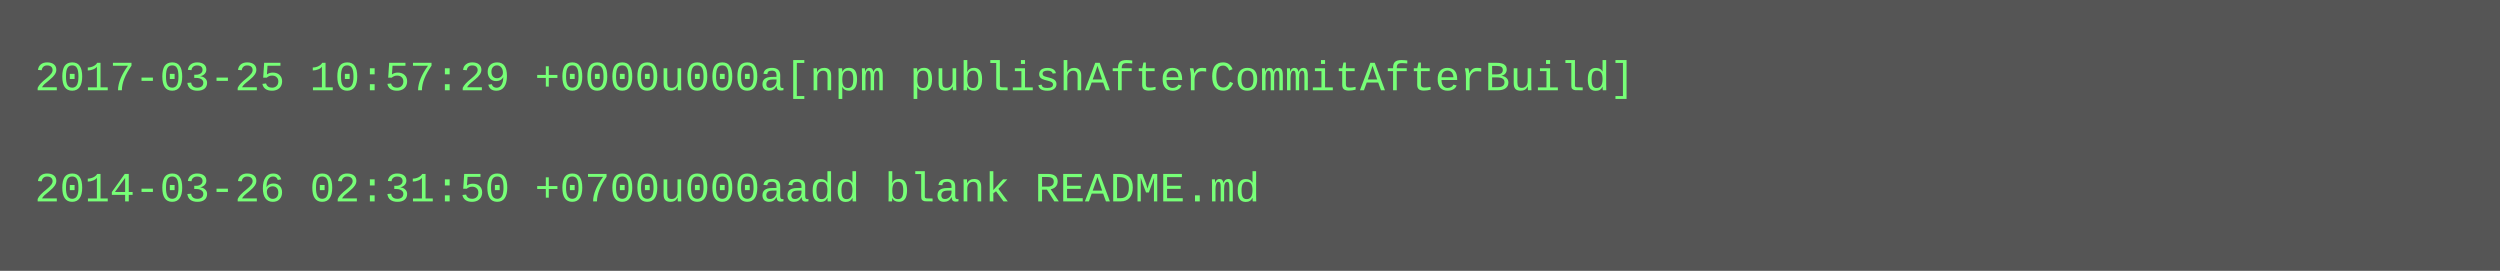
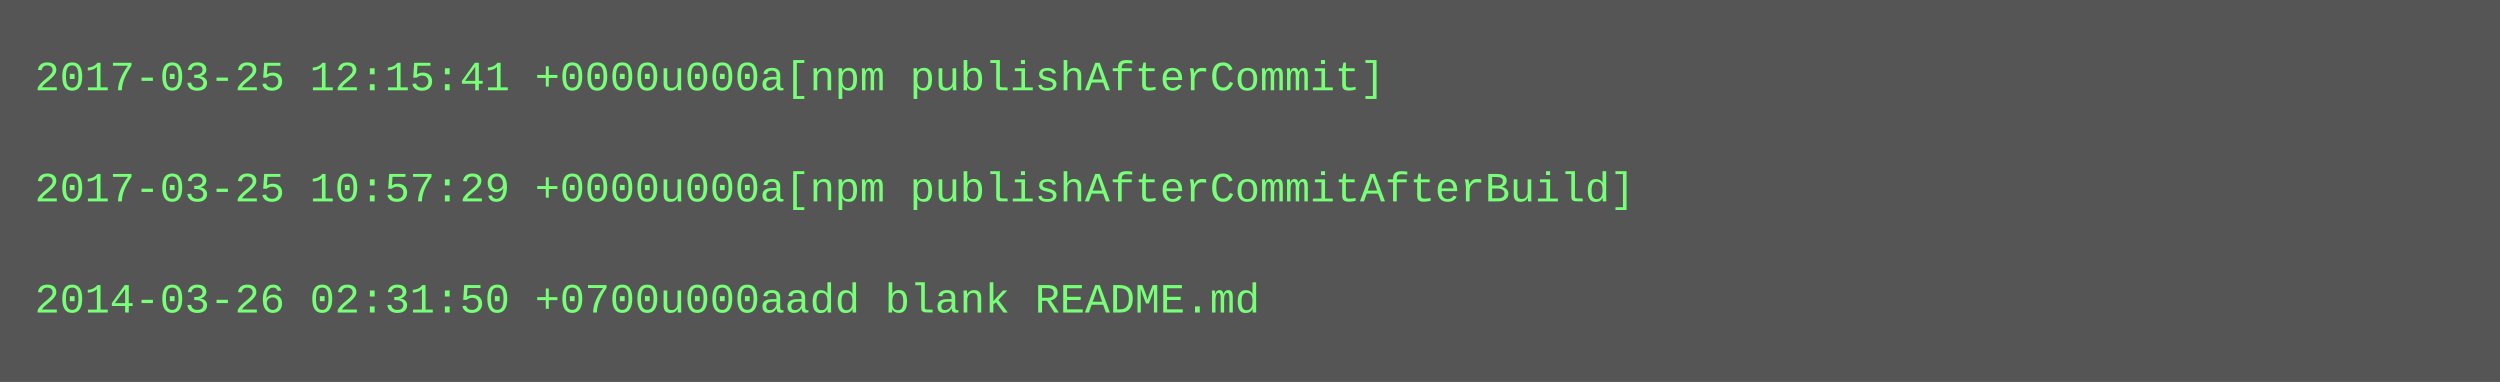
- <svg xmlns="http://www.w3.org/2000/svg" height="78" width="720">
-   <rect height="78" fill="#555" width="720" />
+ <svg xmlns="http://www.w3.org/2000/svg" height="110" width="720">
+   <rect height="110" fill="#555" width="720" />
  <text fill="#7f7" font-family="Courier New" font-size="12" xml:space="preserve">
-     <tspan x="10" y="26">2017-03-25 10:57:29 +0000u000a[npm publishAfterCommitAfterBuild]</tspan>
+     <tspan x="10" y="26">2017-03-25 12:15:41 +0000u000a[npm publishAfterCommit]</tspan>
    <tspan x="10" y="42" />
-     <tspan x="10" y="58">2014-03-26 02:31:50 +0700u000aadd blank README.md</tspan>
+     <tspan x="10" y="58">2017-03-25 10:57:29 +0000u000a[npm publishAfterCommitAfterBuild]</tspan>
+     <tspan x="10" y="74" />
+     <tspan x="10" y="90">2014-03-26 02:31:50 +0700u000aadd blank README.md</tspan>
  </text>
</svg>
